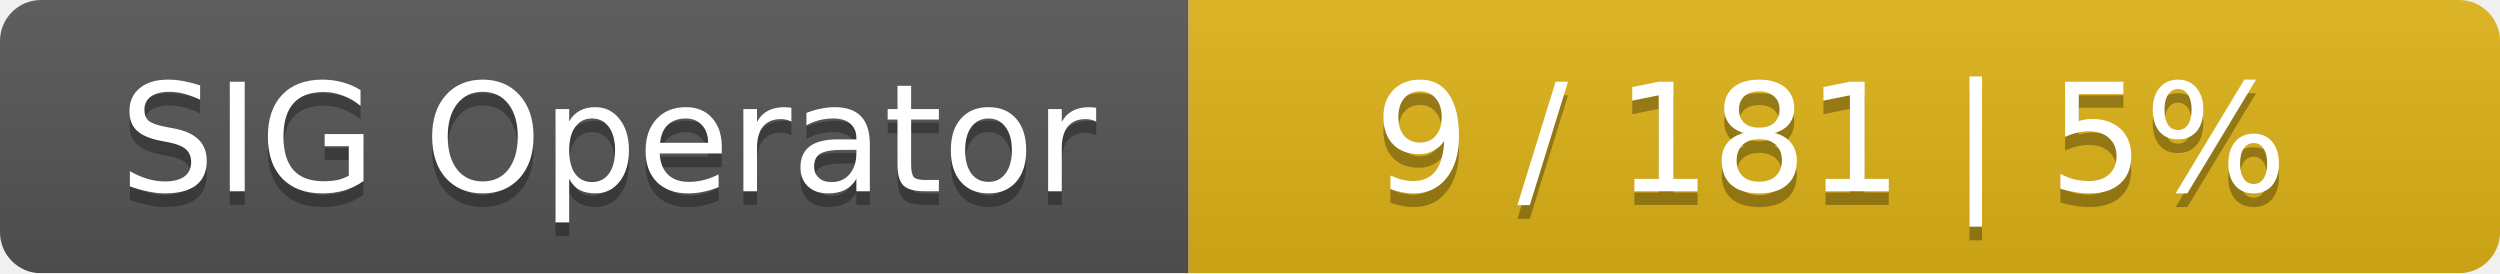
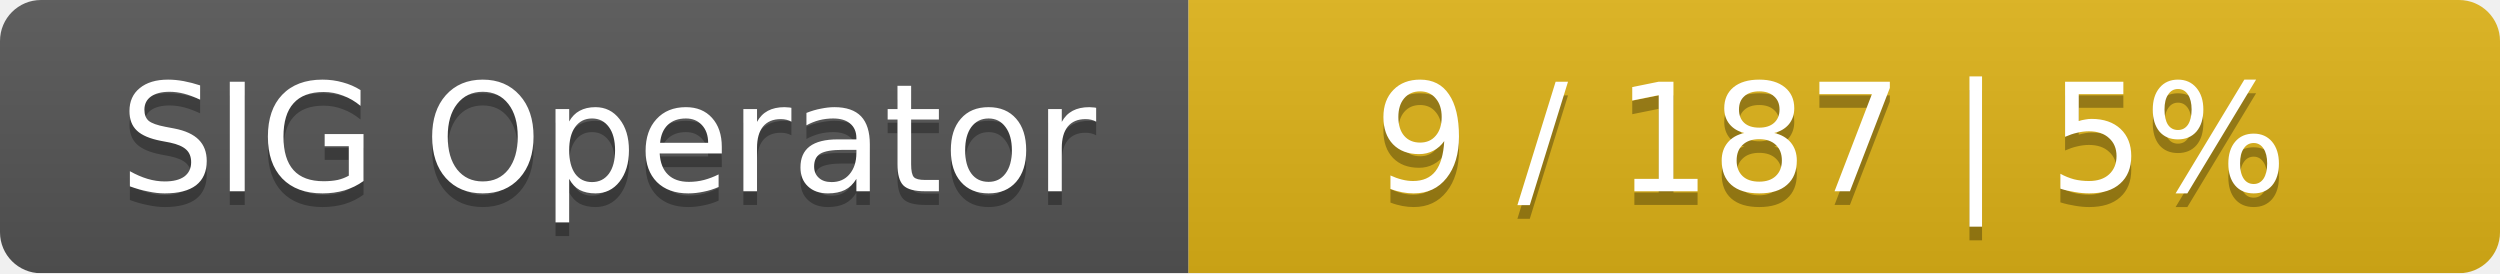
<svg xmlns="http://www.w3.org/2000/svg" width="183" height="20">
  <linearGradient id="smooth" x2="0" y2="100%">
    <stop offset="0" stop-color="#bbb" stop-opacity=".1" />
    <stop offset="1" stop-opacity=".1" />
  </linearGradient>
  <mask id="round">
    <rect width="183" height="20" rx="3" fill="#fff" />
  </mask>
  <g mask="url(#round)">
    <rect width="87" height="20" fill="#555" />
    <rect x="87" width="96" height="20" fill="#dfb317" />
    <rect width="183" height="20" fill="url(#smooth)" />
  </g>
  <g fill="#fff" text-anchor="middle" font-family="DejaVu Sans,Verdana,Geneva,sans-serif" font-size="11">
    <text x="44.5" y="15" fill="#010101" fill-opacity=".3">SIG Operator</text>
    <text x="44.5" y="14">SIG Operator</text>
-     <text x="134" y="15" fill="#010101" fill-opacity=".3">9 / 181    |    5%</text>
-     <text x="134" y="14">9 / 181    |    5%</text>
+     <text x="134" y="15" fill="#010101" fill-opacity=".3">9 / 187    |    5%</text>
+     <text x="134" y="14">9 / 187    |    5%</text>
  </g>
</svg>
